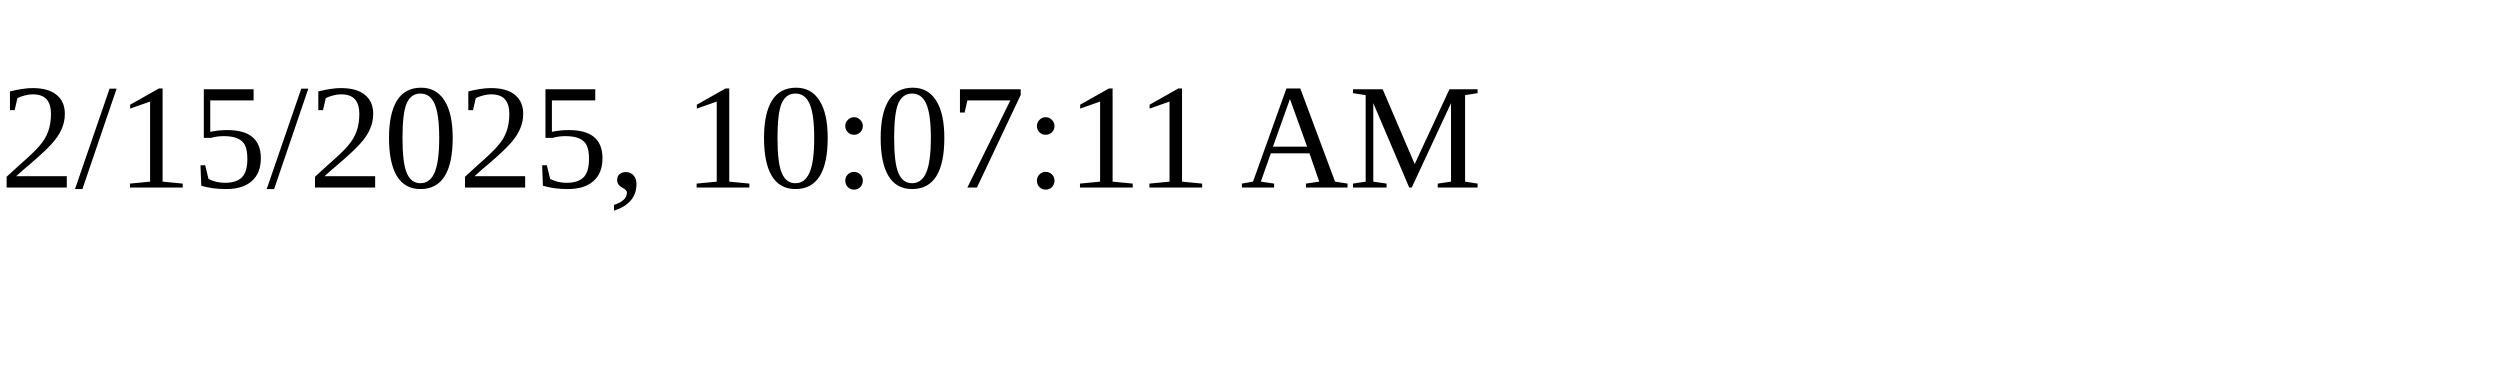
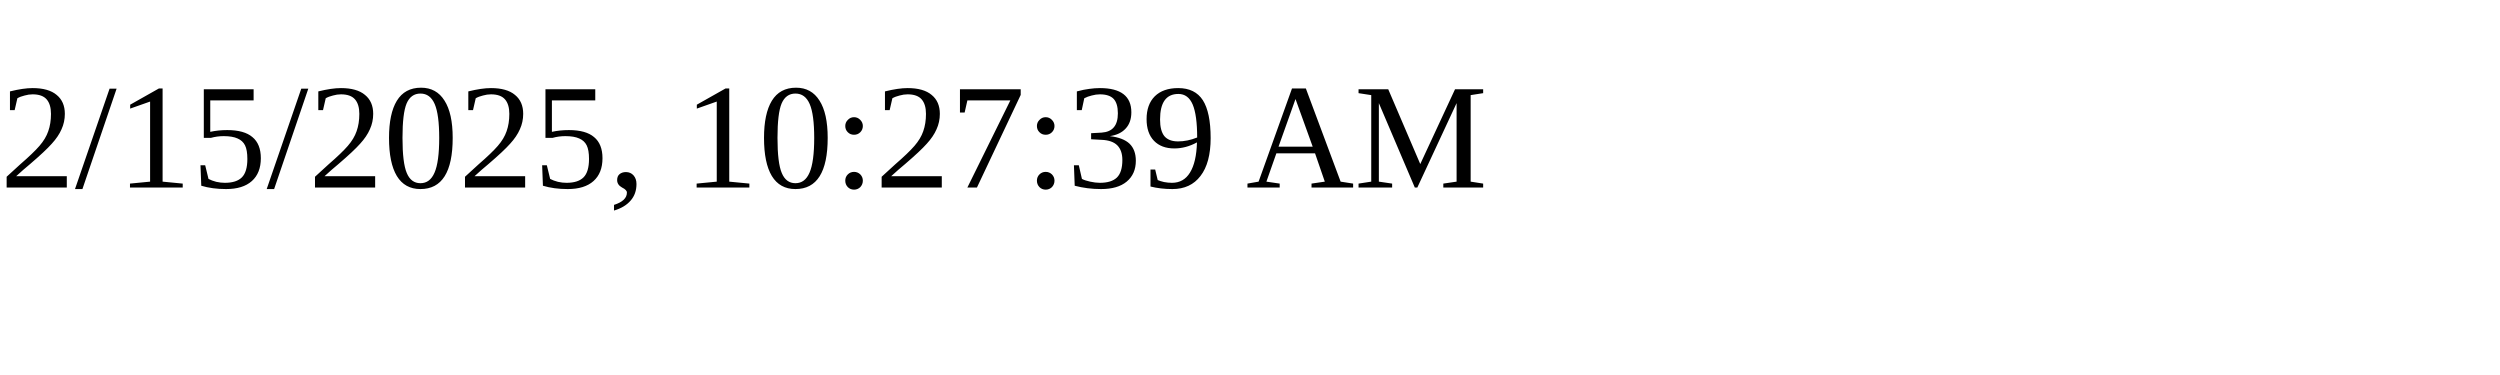
<svg xmlns="http://www.w3.org/2000/svg" height="30" width="200">
-   <text x="0" y="15">2/15/2025, 10:07:11 AM</text>
+   <text x="0" y="15">2/15/2025, 10:27:39 AM</text>
</svg>
